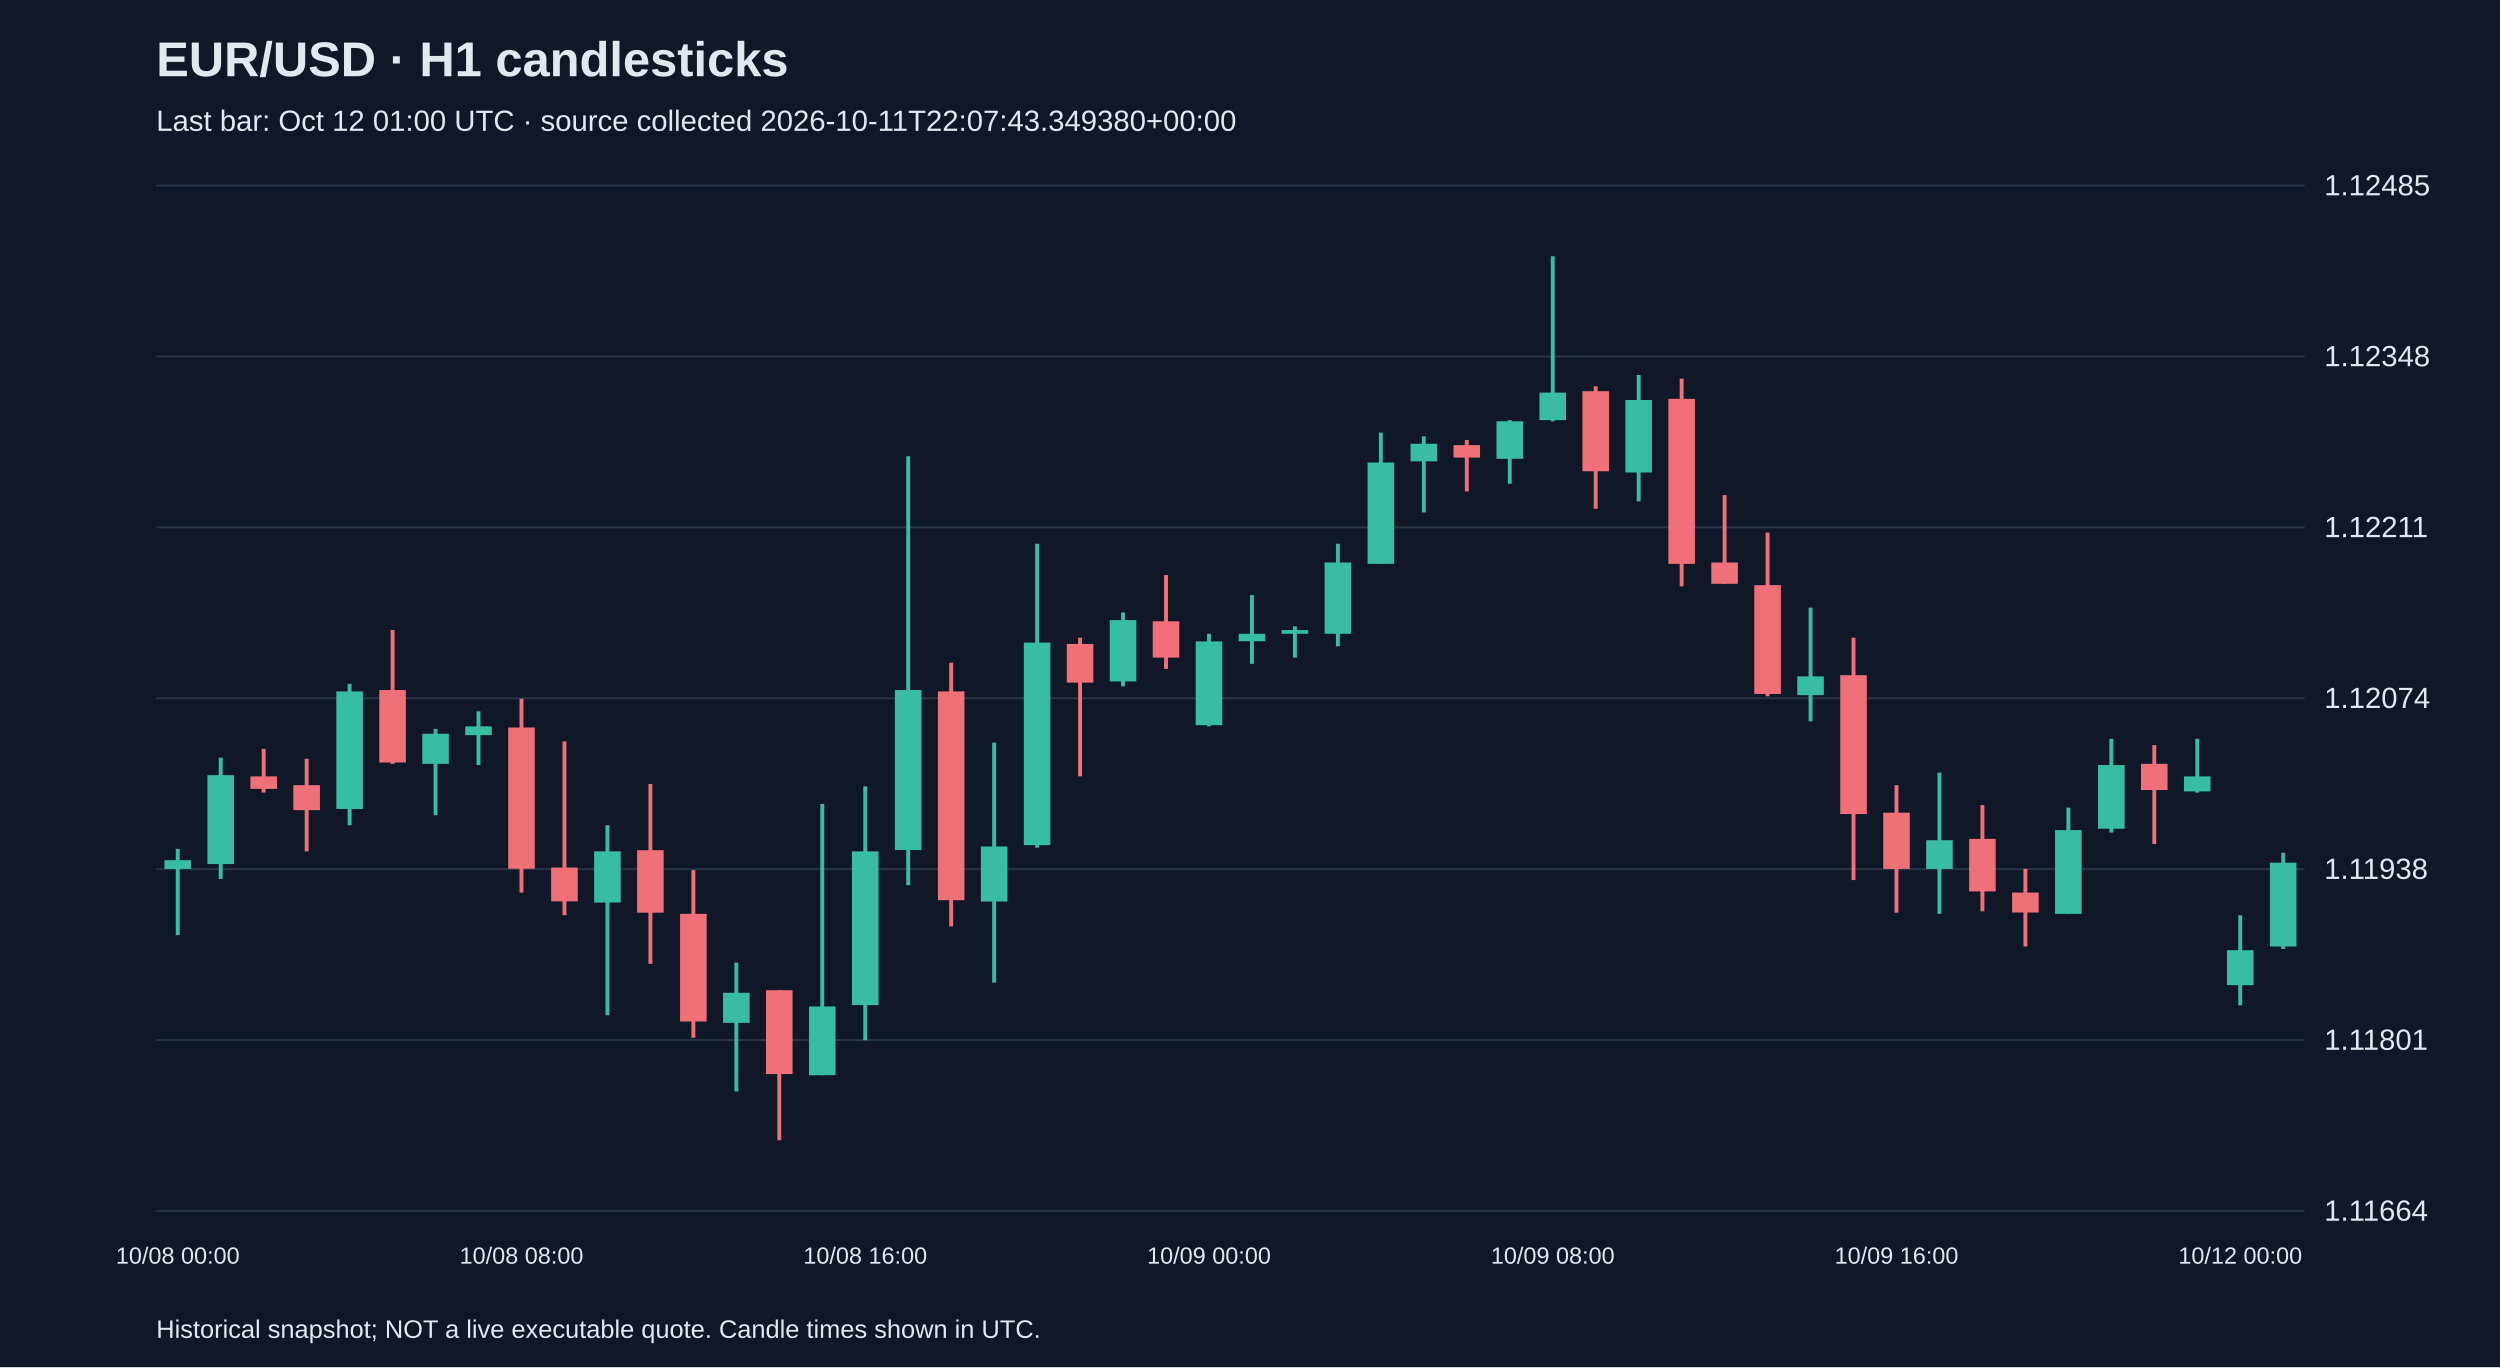
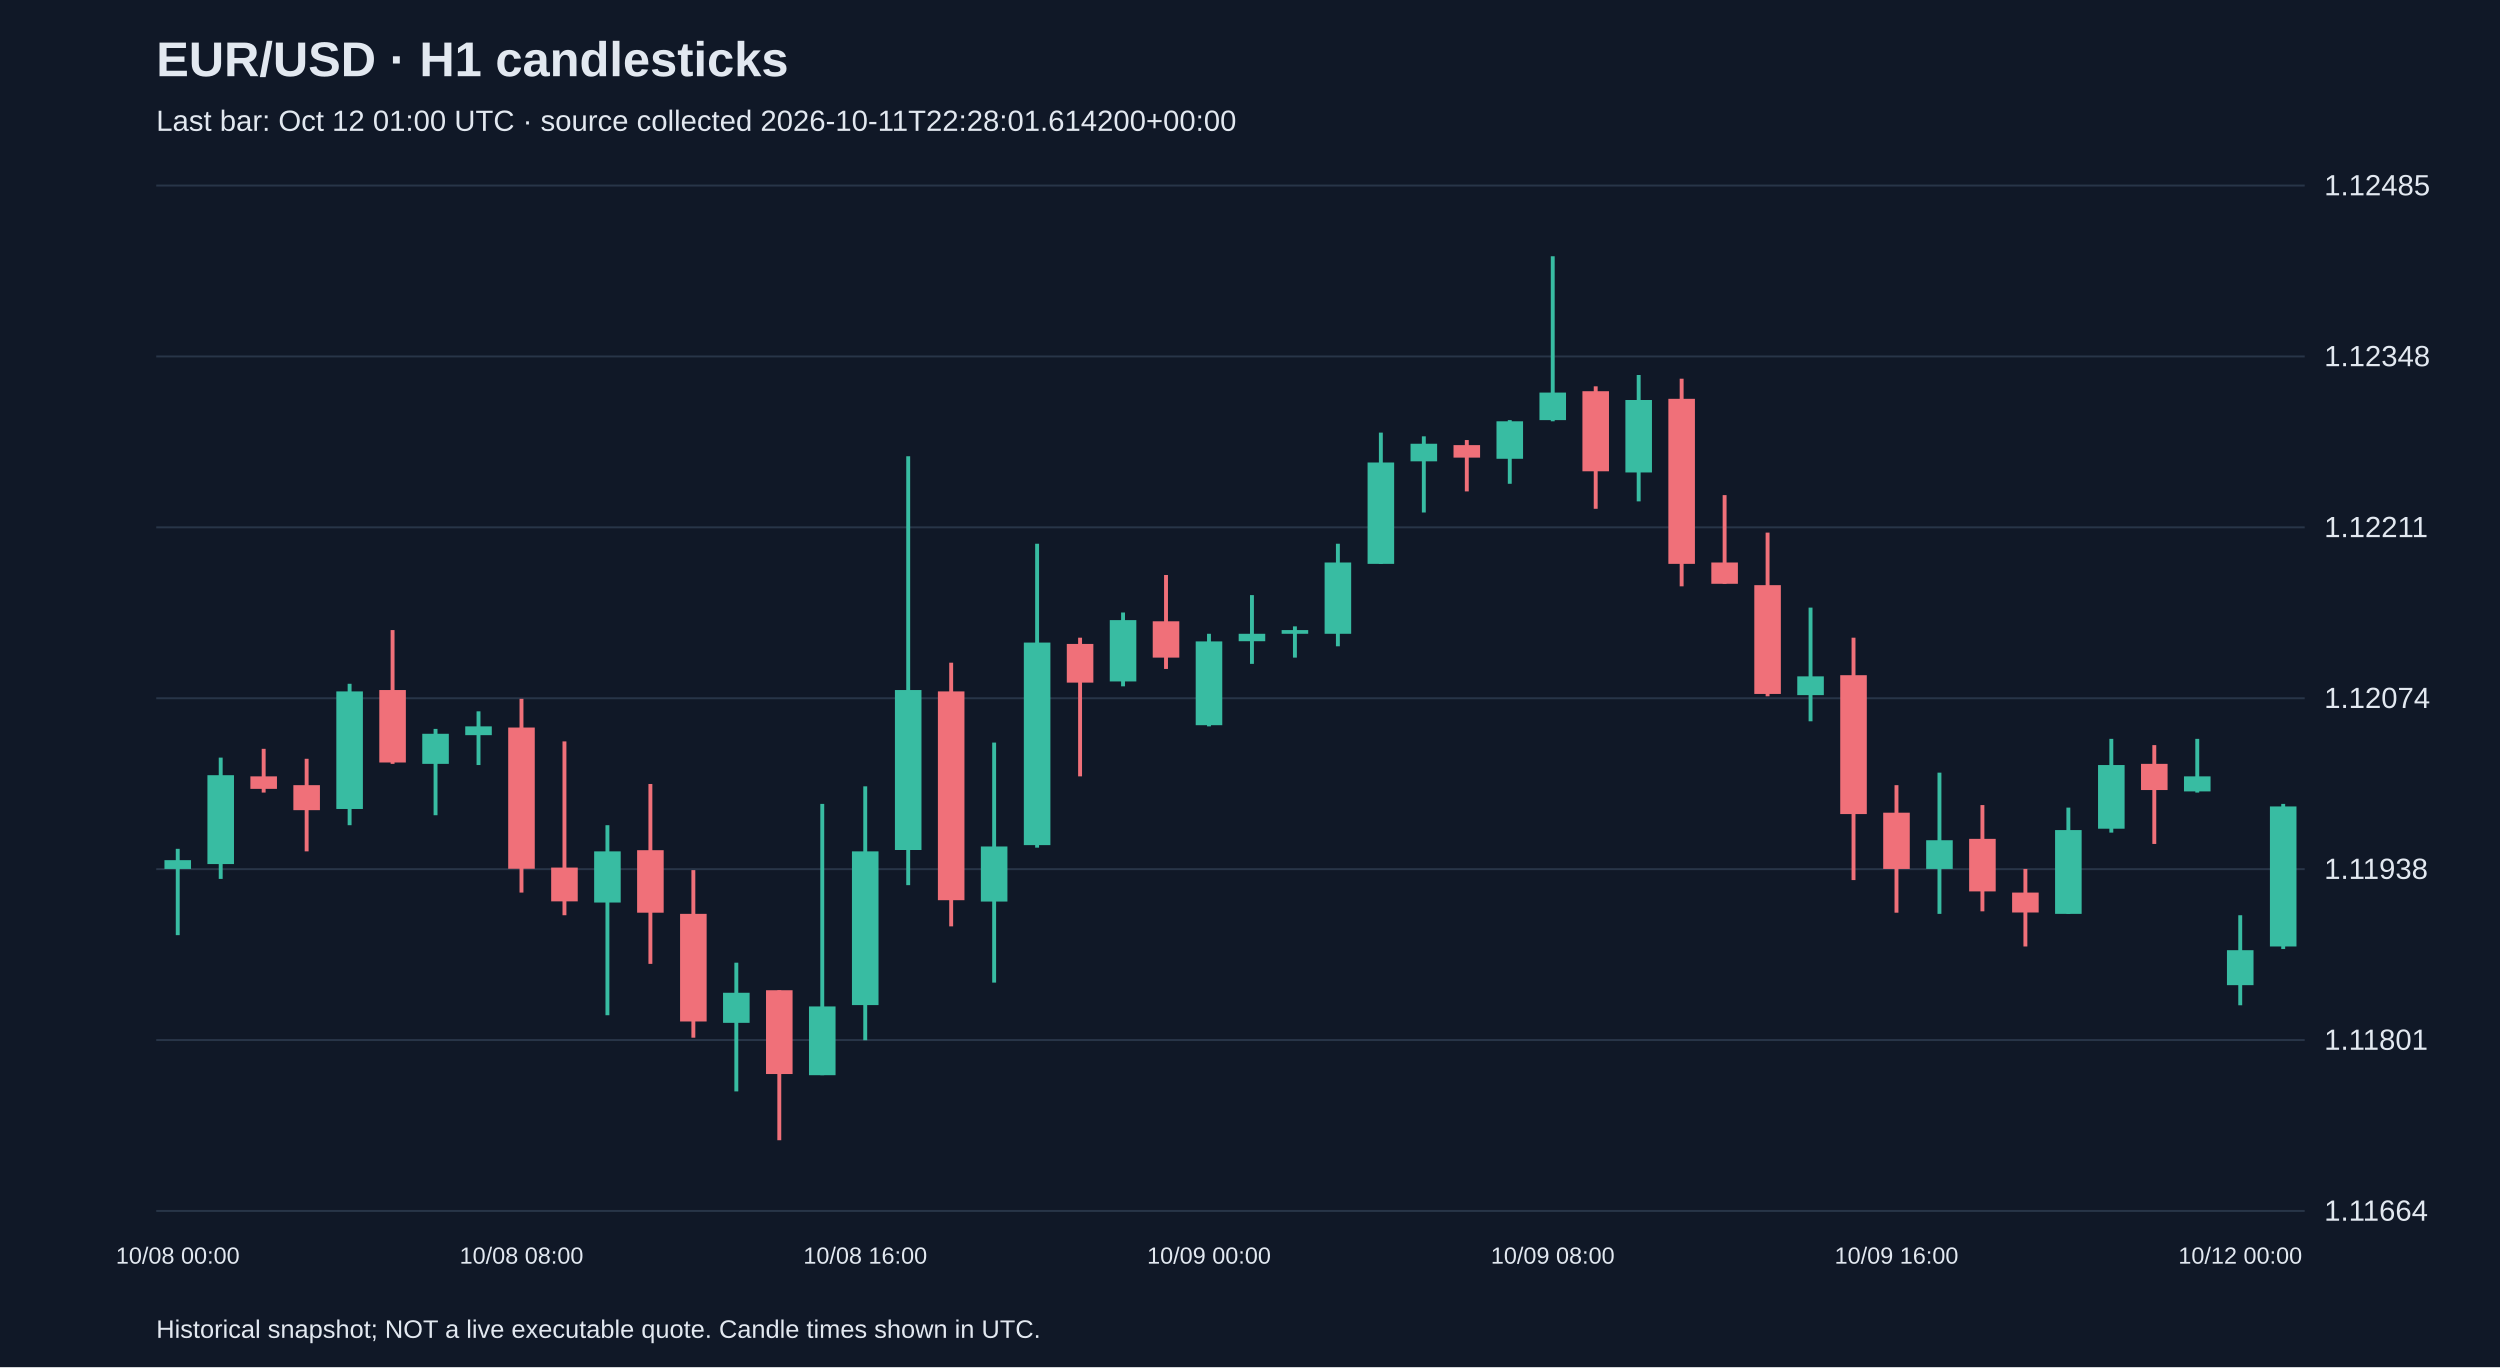
<svg xmlns="http://www.w3.org/2000/svg" viewBox="0 0 1280 700">
  <rect width="100%" height="100%" fill="#101827" />
  <style>text{font-family:Arial,sans-serif;fill:#e2e8f0}</style>
  <text x="80" y="39" font-size="25" font-weight="bold">EUR/USD · H1 candlesticks</text>
-   <text x="80" y="67" font-size="15" fill="#a6b1c5">Last bar: Oct 12 01:00 UTC · source collected 2026-10-11T22:07:43.349380+00:00</text>
+   <text x="80" y="67" font-size="15" fill="#a6b1c5">Last bar: Oct 12 01:00 UTC · source collected 2026-10-11T22:28:01.614200+00:00</text>
  <line x1="80" y1="620.0" x2="1180" y2="620.0" stroke="#283548" />
  <text x="1190" y="625.0" font-size="15">1.11664</text>
  <line x1="80" y1="532.5" x2="1180" y2="532.5" stroke="#283548" />
  <text x="1190" y="537.5" font-size="15">1.11801</text>
  <line x1="80" y1="445.0" x2="1180" y2="445.0" stroke="#283548" />
  <text x="1190" y="450.0" font-size="15">1.11938</text>
  <line x1="80" y1="357.5" x2="1180" y2="357.5" stroke="#283548" />
  <text x="1190" y="362.5" font-size="15">1.12074</text>
  <line x1="80" y1="270.0" x2="1180" y2="270.0" stroke="#283548" />
  <text x="1190" y="275.0" font-size="15">1.12211</text>
  <line x1="80" y1="182.5" x2="1180" y2="182.5" stroke="#283548" />
  <text x="1190" y="187.5" font-size="15">1.12348</text>
  <line x1="80" y1="95.0" x2="1180" y2="95.0" stroke="#283548" />
  <text x="1190" y="100.0" font-size="15">1.12485</text>
  <line x1="91.0" y1="434.6" x2="91.0" y2="478.8" stroke="#38bca2" stroke-width="2" />
  <rect x="84.2" y="440.4" width="13.6" height="4.5" fill="#38bca2" />
  <text x="91.0" y="647" text-anchor="middle" font-size="12">10/08 00:00</text>
  <line x1="113.0" y1="387.9" x2="113.0" y2="450.0" stroke="#38bca2" stroke-width="2" />
  <rect x="106.2" y="396.9" width="13.6" height="45.5" fill="#38bca2" />
  <line x1="135.0" y1="383.4" x2="135.0" y2="405.8" stroke="#f07079" stroke-width="2" />
  <rect x="128.2" y="397.5" width="13.6" height="6.4" fill="#f07079" />
  <line x1="157.0" y1="388.5" x2="157.0" y2="435.9" stroke="#f07079" stroke-width="2" />
  <rect x="150.2" y="402.0" width="13.6" height="12.8" fill="#f07079" />
  <line x1="179.0" y1="350.1" x2="179.0" y2="422.5" stroke="#38bca2" stroke-width="2" />
  <rect x="172.2" y="354.0" width="13.6" height="60.2" fill="#38bca2" />
  <line x1="201.0" y1="322.6" x2="201.0" y2="391.1" stroke="#f07079" stroke-width="2" />
  <rect x="194.2" y="353.3" width="13.6" height="37.1" fill="#f07079" />
  <line x1="223.0" y1="373.2" x2="223.0" y2="417.4" stroke="#38bca2" stroke-width="2" />
  <rect x="216.2" y="375.7" width="13.6" height="15.4" fill="#38bca2" />
  <line x1="245.0" y1="364.2" x2="245.0" y2="391.7" stroke="#38bca2" stroke-width="2" />
  <rect x="238.2" y="371.9" width="13.6" height="4.5" fill="#38bca2" />
  <line x1="267.0" y1="357.8" x2="267.0" y2="457.0" stroke="#f07079" stroke-width="2" />
  <rect x="260.2" y="372.5" width="13.6" height="72.3" fill="#f07079" />
  <text x="267.0" y="647" text-anchor="middle" font-size="12">10/08 08:00</text>
  <line x1="289.0" y1="379.6" x2="289.0" y2="468.6" stroke="#f07079" stroke-width="2" />
  <rect x="282.2" y="444.2" width="13.6" height="17.3" fill="#f07079" />
  <line x1="311.0" y1="422.5" x2="311.0" y2="519.8" stroke="#38bca2" stroke-width="2" />
  <rect x="304.2" y="435.9" width="13.6" height="26.2" fill="#38bca2" />
  <line x1="333.0" y1="401.4" x2="333.0" y2="493.5" stroke="#f07079" stroke-width="2" />
  <rect x="326.2" y="435.3" width="13.6" height="32.0" fill="#f07079" />
  <line x1="355.0" y1="445.5" x2="355.0" y2="531.3" stroke="#f07079" stroke-width="2" />
  <rect x="348.2" y="467.9" width="13.6" height="55.1" fill="#f07079" />
  <line x1="377.0" y1="492.9" x2="377.0" y2="558.8" stroke="#38bca2" stroke-width="2" />
  <rect x="370.2" y="508.3" width="13.6" height="15.4" fill="#38bca2" />
  <line x1="399.0" y1="507.0" x2="399.0" y2="583.8" stroke="#f07079" stroke-width="2" />
  <rect x="392.2" y="507.0" width="13.6" height="42.9" fill="#f07079" />
  <line x1="421.0" y1="411.6" x2="421.0" y2="550.5" stroke="#38bca2" stroke-width="2" />
  <rect x="414.2" y="515.3" width="13.6" height="35.2" fill="#38bca2" />
  <line x1="443.0" y1="402.6" x2="443.0" y2="532.6" stroke="#38bca2" stroke-width="2" />
  <rect x="436.2" y="435.9" width="13.6" height="78.7" fill="#38bca2" />
  <text x="443.0" y="647" text-anchor="middle" font-size="12">10/08 16:00</text>
  <line x1="465.0" y1="233.6" x2="465.0" y2="453.2" stroke="#38bca2" stroke-width="2" />
  <rect x="458.2" y="353.3" width="13.6" height="81.9" fill="#38bca2" />
  <line x1="487.0" y1="339.3" x2="487.0" y2="474.3" stroke="#f07079" stroke-width="2" />
  <rect x="480.2" y="354.0" width="13.6" height="106.9" fill="#f07079" />
  <line x1="509.0" y1="380.2" x2="509.0" y2="503.1" stroke="#38bca2" stroke-width="2" />
  <rect x="502.2" y="433.4" width="13.6" height="28.2" fill="#38bca2" />
  <line x1="531.0" y1="278.4" x2="531.0" y2="434.0" stroke="#38bca2" stroke-width="2" />
  <rect x="524.2" y="329.0" width="13.6" height="103.7" fill="#38bca2" />
  <line x1="553.0" y1="326.5" x2="553.0" y2="397.5" stroke="#f07079" stroke-width="2" />
  <rect x="546.2" y="329.7" width="13.6" height="19.8" fill="#f07079" />
  <line x1="575.0" y1="313.6" x2="575.0" y2="351.4" stroke="#38bca2" stroke-width="2" />
  <rect x="568.2" y="317.5" width="13.6" height="31.4" fill="#38bca2" />
  <line x1="597.0" y1="294.4" x2="597.0" y2="342.5" stroke="#f07079" stroke-width="2" />
  <rect x="590.2" y="318.1" width="13.6" height="18.6" fill="#f07079" />
  <line x1="619.0" y1="324.5" x2="619.0" y2="371.9" stroke="#38bca2" stroke-width="2" />
  <rect x="612.2" y="328.4" width="13.6" height="42.9" fill="#38bca2" />
  <text x="619.0" y="647" text-anchor="middle" font-size="12">10/09 00:00</text>
  <line x1="641.0" y1="304.7" x2="641.0" y2="339.9" stroke="#38bca2" stroke-width="2" />
  <rect x="634.2" y="324.5" width="13.6" height="3.8" fill="#38bca2" />
  <line x1="663.0" y1="320.7" x2="663.0" y2="336.7" stroke="#38bca2" stroke-width="2" />
  <rect x="656.2" y="322.6" width="13.6" height="1.9" fill="#38bca2" />
  <line x1="685.0" y1="278.4" x2="685.0" y2="330.9" stroke="#38bca2" stroke-width="2" />
  <rect x="678.2" y="288.0" width="13.6" height="36.5" fill="#38bca2" />
  <line x1="707.0" y1="221.5" x2="707.0" y2="288.7" stroke="#38bca2" stroke-width="2" />
  <rect x="700.2" y="236.8" width="13.6" height="51.9" fill="#38bca2" />
  <line x1="729.0" y1="223.4" x2="729.0" y2="262.4" stroke="#38bca2" stroke-width="2" />
  <rect x="722.2" y="227.2" width="13.6" height="9.0" fill="#38bca2" />
  <line x1="751.0" y1="225.3" x2="751.0" y2="251.6" stroke="#f07079" stroke-width="2" />
  <rect x="744.2" y="227.9" width="13.6" height="6.4" fill="#f07079" />
  <line x1="773.0" y1="215.1" x2="773.0" y2="247.7" stroke="#38bca2" stroke-width="2" />
  <rect x="766.2" y="215.7" width="13.6" height="19.2" fill="#38bca2" />
  <line x1="795.0" y1="131.2" x2="795.0" y2="215.7" stroke="#38bca2" stroke-width="2" />
  <rect x="788.2" y="201.0" width="13.6" height="14.1" fill="#38bca2" />
  <text x="795.0" y="647" text-anchor="middle" font-size="12">10/09 08:00</text>
  <line x1="817.0" y1="197.8" x2="817.0" y2="260.5" stroke="#f07079" stroke-width="2" />
  <rect x="810.2" y="200.3" width="13.6" height="41.0" fill="#f07079" />
  <line x1="839.0" y1="192.0" x2="839.0" y2="256.7" stroke="#38bca2" stroke-width="2" />
  <rect x="832.2" y="204.8" width="13.6" height="37.1" fill="#38bca2" />
  <line x1="861.0" y1="193.9" x2="861.0" y2="300.2" stroke="#f07079" stroke-width="2" />
  <rect x="854.2" y="204.2" width="13.6" height="84.5" fill="#f07079" />
  <line x1="883.0" y1="253.5" x2="883.0" y2="298.9" stroke="#f07079" stroke-width="2" />
  <rect x="876.2" y="288.0" width="13.6" height="10.9" fill="#f07079" />
  <line x1="905.0" y1="272.7" x2="905.0" y2="356.5" stroke="#f07079" stroke-width="2" />
  <rect x="898.2" y="299.6" width="13.6" height="55.7" fill="#f07079" />
  <line x1="927.0" y1="311.1" x2="927.0" y2="369.3" stroke="#38bca2" stroke-width="2" />
  <rect x="920.2" y="346.3" width="13.6" height="9.6" fill="#38bca2" />
  <line x1="949.0" y1="326.5" x2="949.0" y2="450.6" stroke="#f07079" stroke-width="2" />
  <rect x="942.2" y="345.7" width="13.6" height="71.1" fill="#f07079" />
  <line x1="971.0" y1="402.0" x2="971.0" y2="467.3" stroke="#f07079" stroke-width="2" />
  <rect x="964.2" y="416.1" width="13.6" height="28.8" fill="#f07079" />
  <text x="971.0" y="647" text-anchor="middle" font-size="12">10/09 16:00</text>
  <line x1="993.0" y1="395.6" x2="993.0" y2="467.9" stroke="#38bca2" stroke-width="2" />
  <rect x="986.2" y="430.2" width="13.6" height="14.7" fill="#38bca2" />
  <line x1="1015.0" y1="412.2" x2="1015.0" y2="466.6" stroke="#f07079" stroke-width="2" />
  <rect x="1008.2" y="429.5" width="13.6" height="26.9" fill="#f07079" />
  <line x1="1037.0" y1="444.9" x2="1037.0" y2="484.6" stroke="#f07079" stroke-width="2" />
  <rect x="1030.2" y="457.0" width="13.6" height="10.2" fill="#f07079" />
  <line x1="1059.0" y1="413.5" x2="1059.0" y2="467.9" stroke="#38bca2" stroke-width="2" />
  <rect x="1052.2" y="425.0" width="13.6" height="42.9" fill="#38bca2" />
  <line x1="1081.0" y1="378.3" x2="1081.0" y2="426.3" stroke="#38bca2" stroke-width="2" />
  <rect x="1074.2" y="391.7" width="13.6" height="32.6" fill="#38bca2" />
  <line x1="1103.0" y1="381.5" x2="1103.0" y2="432.1" stroke="#f07079" stroke-width="2" />
  <rect x="1096.2" y="391.1" width="13.6" height="13.4" fill="#f07079" />
  <line x1="1125.0" y1="378.3" x2="1125.0" y2="405.8" stroke="#38bca2" stroke-width="2" />
  <rect x="1118.2" y="397.5" width="13.6" height="7.7" fill="#38bca2" />
  <line x1="1147.0" y1="468.6" x2="1147.0" y2="514.7" stroke="#38bca2" stroke-width="2" />
  <rect x="1140.2" y="486.5" width="13.6" height="17.9" fill="#38bca2" />
  <text x="1147.0" y="647" text-anchor="middle" font-size="12">10/12 00:00</text>
-   <line x1="1169.0" y1="436.6" x2="1169.0" y2="485.9" stroke="#38bca2" stroke-width="2" />
-   <rect x="1162.2" y="441.7" width="13.6" height="42.9" fill="#38bca2" />
+   <line x1="1169.0" y1="411.6" x2="1169.0" y2="485.9" stroke="#38bca2" stroke-width="2" />
+   <rect x="1162.2" y="412.9" width="13.6" height="71.7" fill="#38bca2" />
  <text x="80" y="685" font-size="13">Historical snapshot; NOT a live executable quote. Candle times shown in UTC.</text>
</svg>
